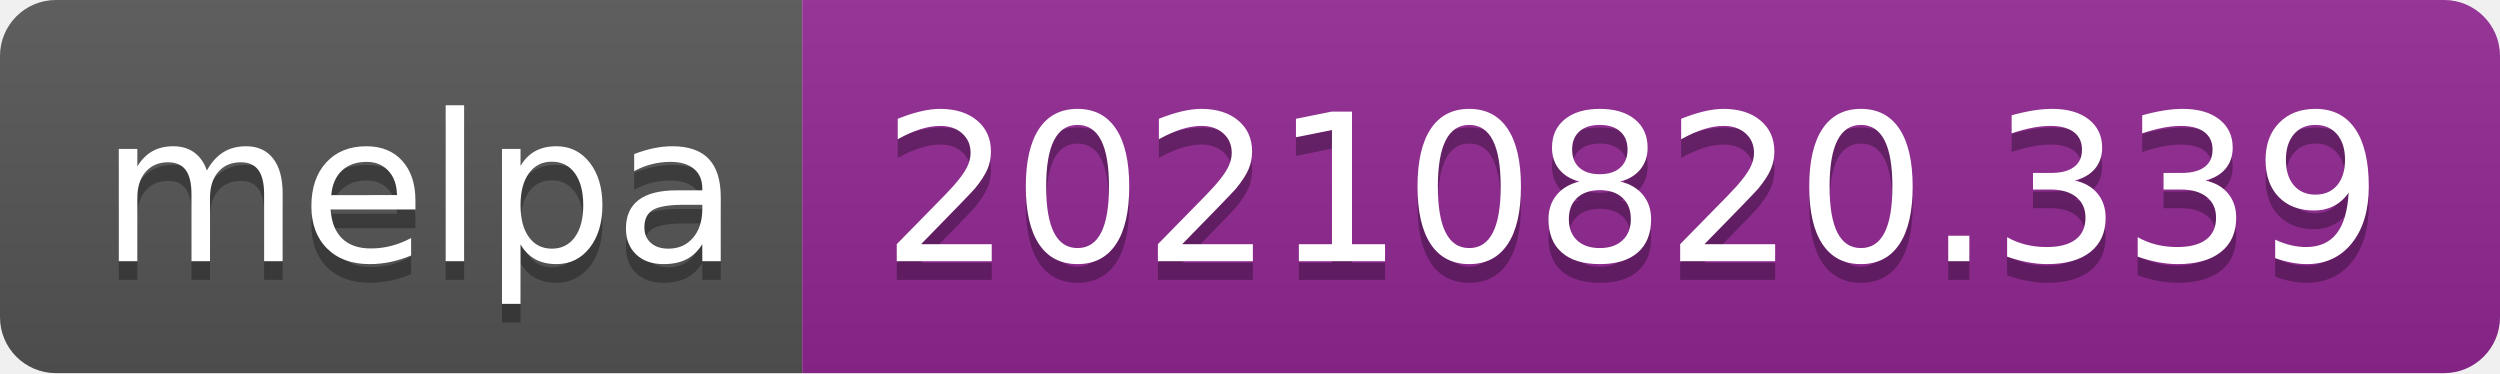
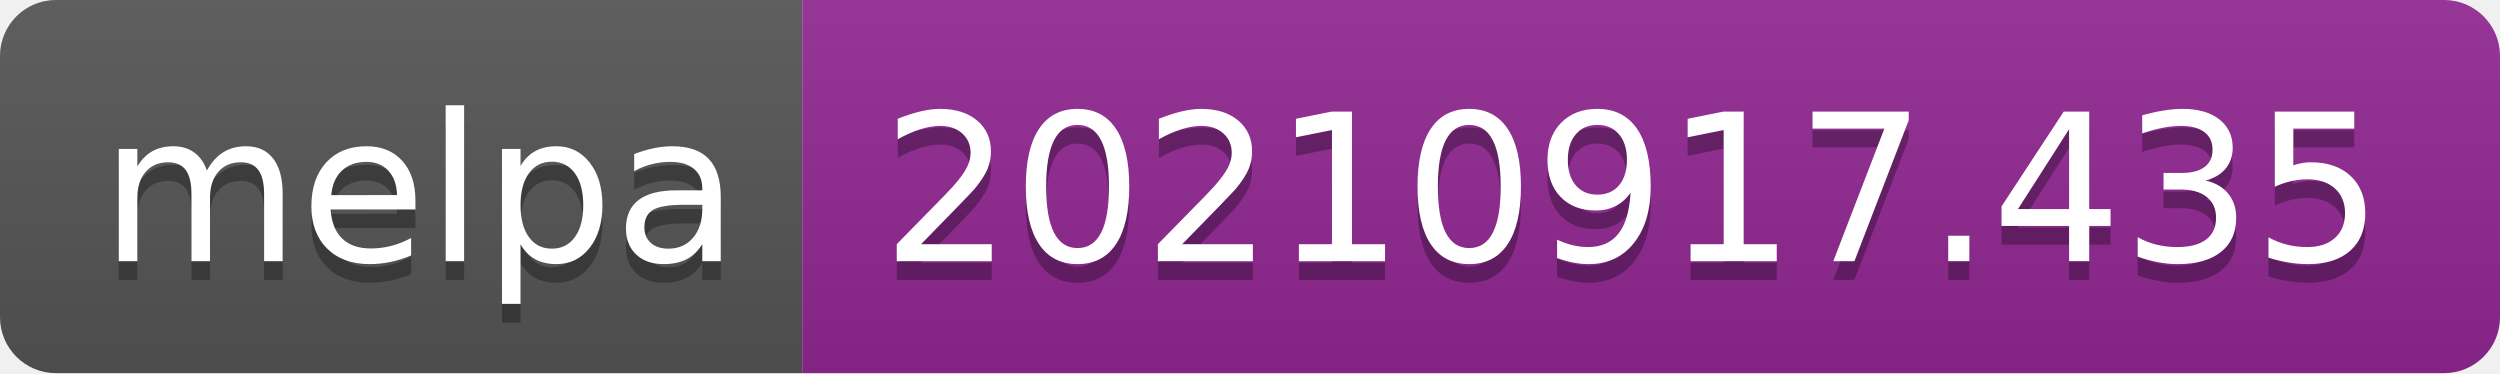
- <svg xmlns="http://www.w3.org/2000/svg" width="134" height="20" role="img" aria-label="melpa: 20210820.339">
+ <svg xmlns="http://www.w3.org/2000/svg" width="134" height="20" role="img" aria-label="melpa: 20210917.435">
  <linearGradient id="s" x2="0" y2="100%">
    <stop offset="0" stop-color="#bbb" stop-opacity=".1" />
    <stop offset="1" stop-opacity=".1" />
  </linearGradient>
  <clipPath id="r">
    <rect width="134" height="20" rx="3" fill="#fff" />
  </clipPath>
  <g clip-path="url(#r)">
    <rect width="43" height="20" fill="#555" />
    <rect x="43" width="91" height="20" fill="#922793" />
    <rect width="134" height="20" fill="url(#s)" />
  </g>
  <g fill="#fff" text-anchor="middle" font-family="Verdana,Geneva,DejaVu Sans,sans-serif" text-rendering="geometricPrecision" font-size="110">
    <text aria-hidden="true" x="225" y="150" fill="#010101" fill-opacity=".3" transform="scale(.1)" textLength="330">melpa</text>
    <text x="225" y="140" transform="scale(.1)" fill="#fff" textLength="330">melpa</text>
-     <text aria-hidden="true" x="875" y="150" fill="#010101" fill-opacity=".3" transform="scale(.1)" textLength="810">20210820.339</text>
-     <text x="875" y="140" transform="scale(.1)" fill="#fff" textLength="810">20210820.339</text>
+     <text aria-hidden="true" x="875" y="150" fill="#010101" fill-opacity=".3" transform="scale(.1)" textLength="810">20210917.435</text>
+     <text x="875" y="140" transform="scale(.1)" fill="#fff" textLength="810">20210917.435</text>
  </g>
</svg>
